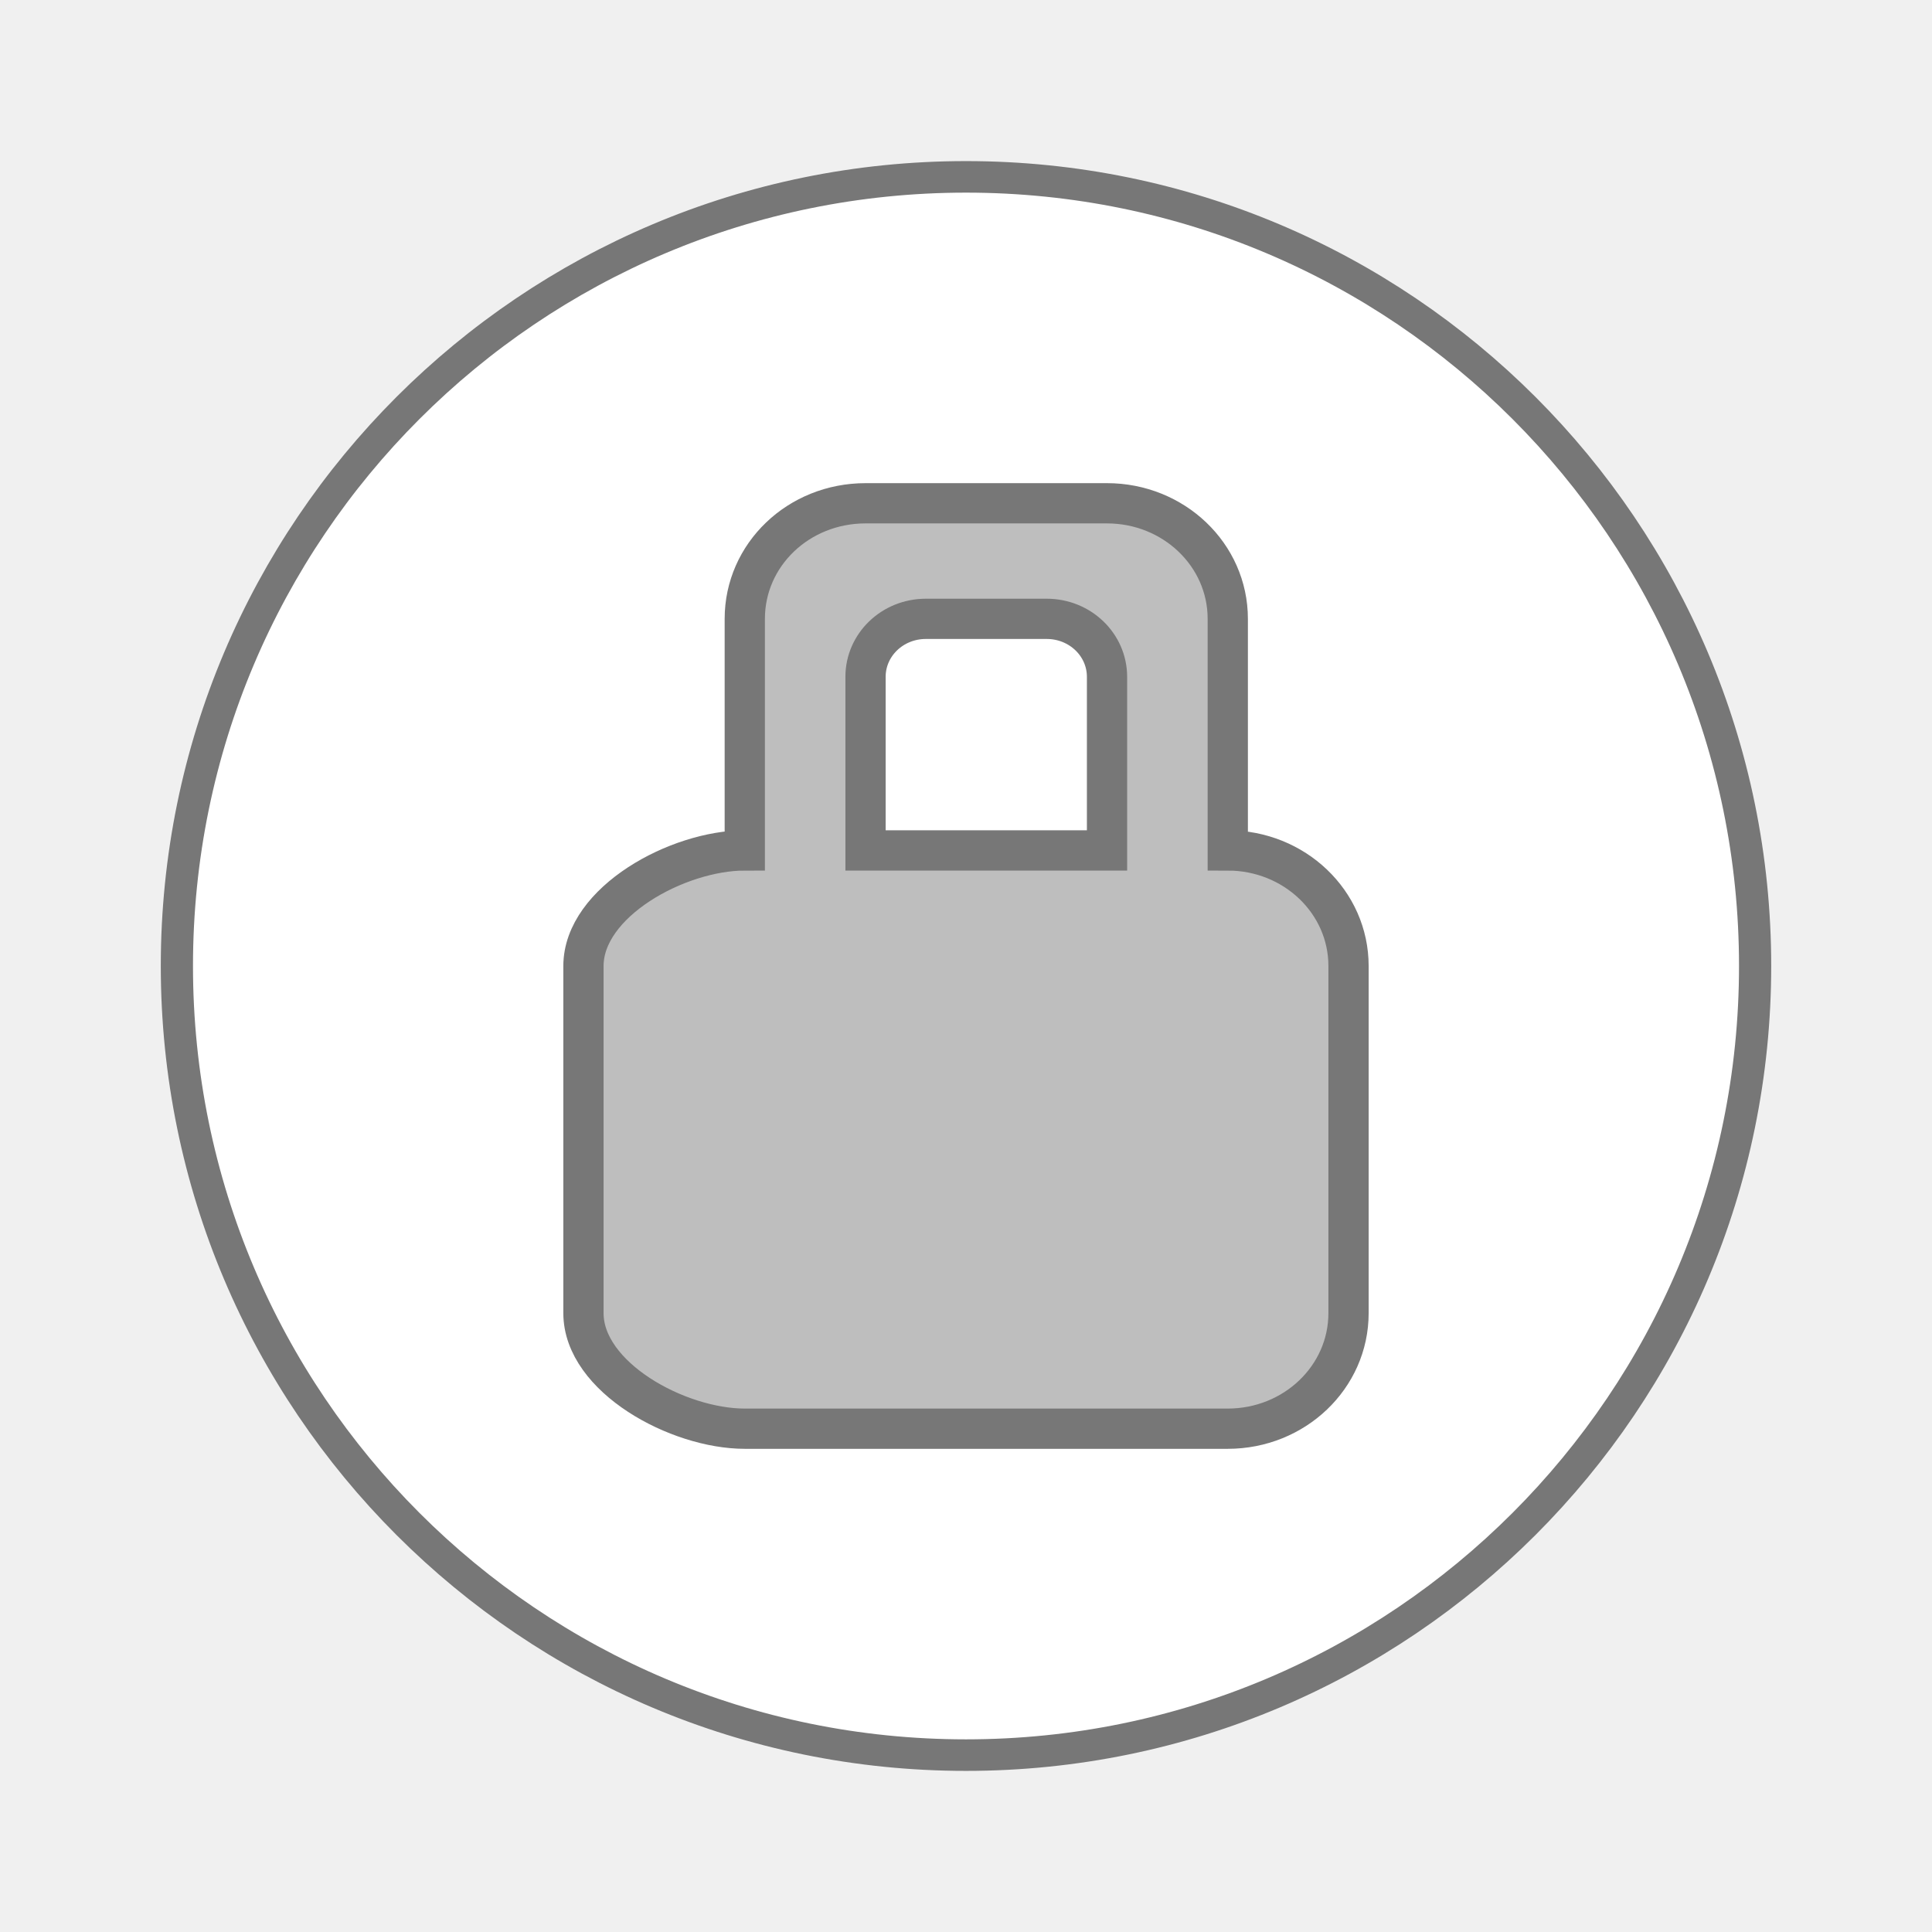
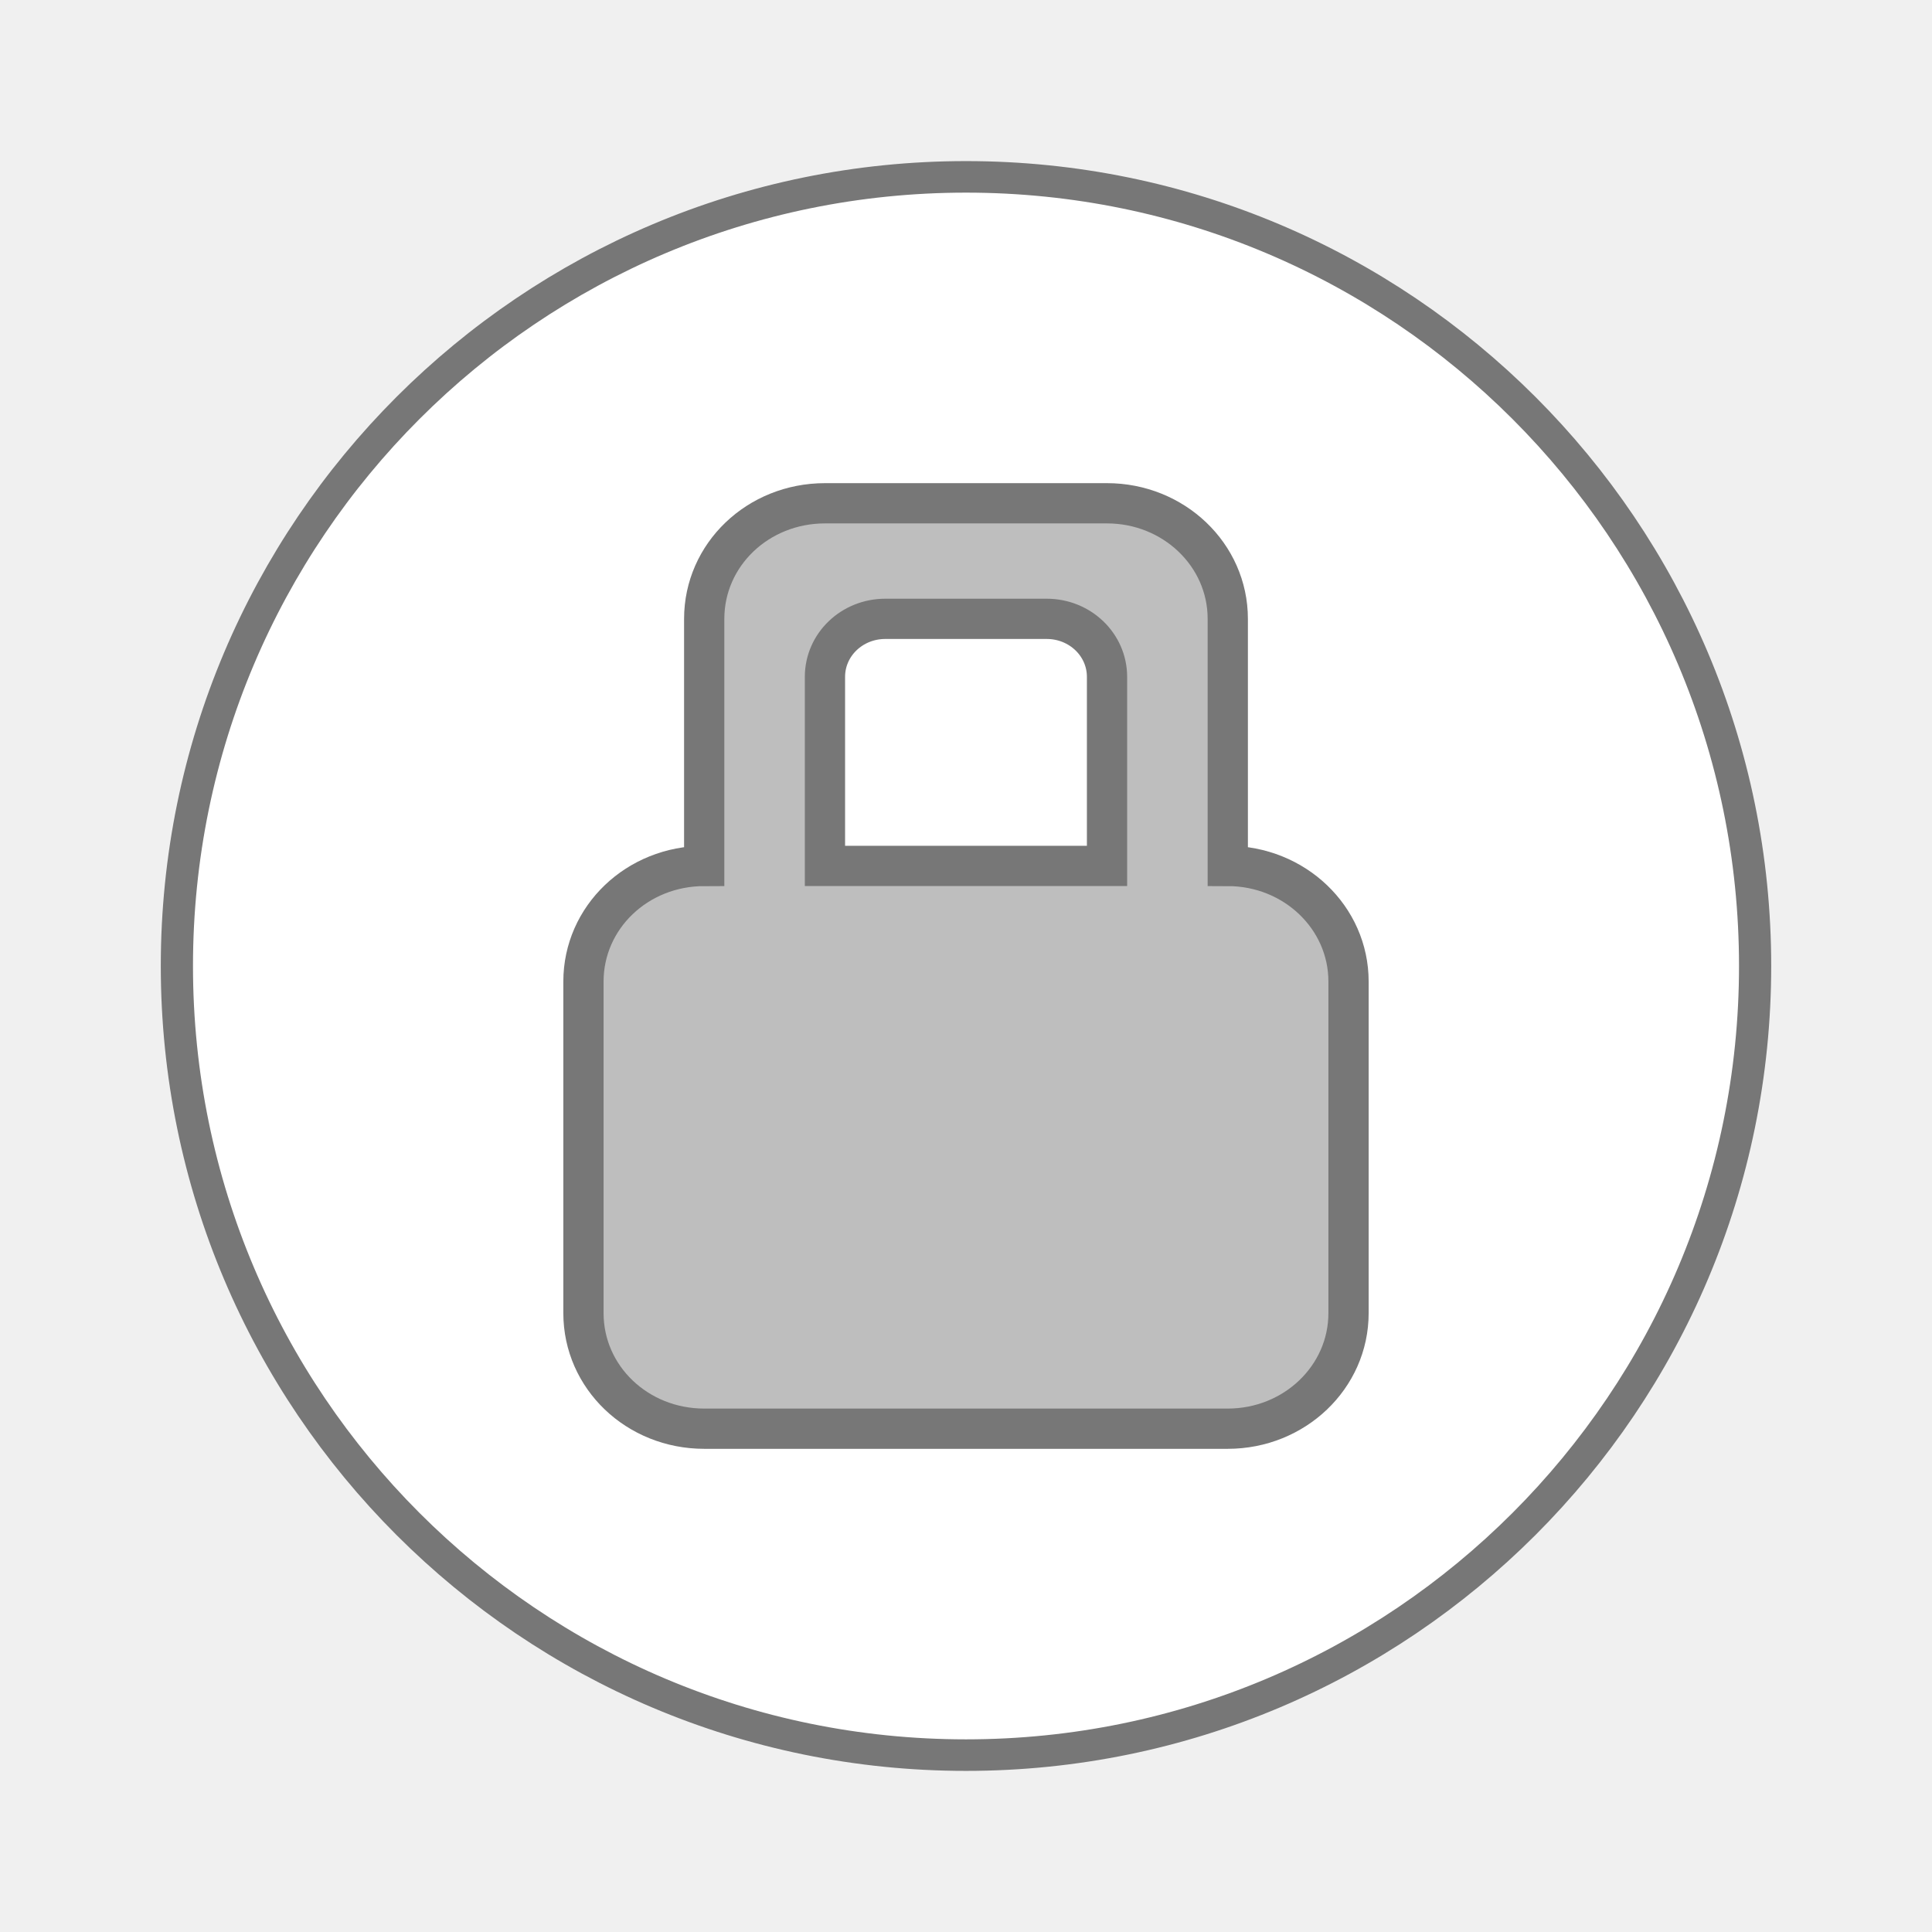
- <svg xmlns="http://www.w3.org/2000/svg" width="16" height="16" viewBox="0 0 16 16">
-   <g style="stroke:#777">
-     <path style="fill:#fff;stroke-width:.5" d="M 25.933 35.186 C 25.933 42.095 20.446 47.696 13.678 47.696 C 6.909 47.696 1.423 42.095 1.423 35.186 C 1.423 28.277 6.909 22.677 13.678 22.677 C 20.446 22.677 25.933 28.277 25.933 35.186 Z " transform="matrix(.53326 0 0 .52242 .70606 -10.3822)" />
-     <path style="fill:#bebebe" d="M 21.504 12.504 C 19.84 12.504 18.504 13.781 18.504 15.375 L 18.504 21.129 C 16.84 21.129 14.496 22.406 14.496 24 L 14.496 32.625 C 14.496 34.219 16.84 35.496 18.504 35.496 L 30.504 35.496 C 32.156 35.496 33.504 34.219 33.504 32.625 L 33.504 24 C 33.504 22.406 32.156 21.129 30.504 21.129 L 30.504 15.375 C 30.504 13.781 29.156 12.504 27.504 12.504 Z M 23.004 15.375 L 26.004 15.375 C 26.836 15.375 27.504 16.02 27.504 16.816 L 27.504 21.129 L 21.504 21.129 L 21.504 16.816 C 21.504 16.02 22.172 15.375 23.004 15.375 Z " transform="scale(.33333)" />
+ <svg xmlns="http://www.w3.org/2000/svg" width="16" height="16" viewBox="0 0 16 16" id="svg2" version="1.1">
+   <defs id="defs12" />
+   <g style="stroke:#777" id="g4">
+     <path style="fill:#fff;stroke-width:.5" d="M 25.933 35.186 C 25.933 42.095 20.446 47.696 13.678 47.696 C 6.909 47.696 1.423 42.095 1.423 35.186 C 1.423 28.277 6.909 22.677 13.678 22.677 C 20.446 22.677 25.933 28.277 25.933 35.186 Z " transform="matrix(.53326 0 0 .52242 .70606 -10.3822)" id="path6" />
+     <path style="fill:#bebebe" d="m 20.496,12.504 c -1.664,0 -3,1.277 -3,2.871 l 0,6.14 c -1.664,0 -3,1.277 -3,2.871 l 0,8.239 c 0,1.594 1.336,2.871 3,2.871 l 13.008,0 c 1.652,0 3,-1.277 3,-2.871 l 0,-8.239 c 0,-1.594 -1.348,-2.871 -3,-2.871 l 0,-6.14 c 0,-1.594 -1.348,-2.871 -3,-2.871 z m 1.5,2.871 4.008,0 c 0.832,0 1.5,0.645 1.5,1.441 l 0,4.698 -7.008,0 0,-4.698 c 0,-0.797 0.668,-1.441 1.5,-1.441 z" transform="scale(0.33333,0.33333)" id="path8" />
  </g>
</svg>
